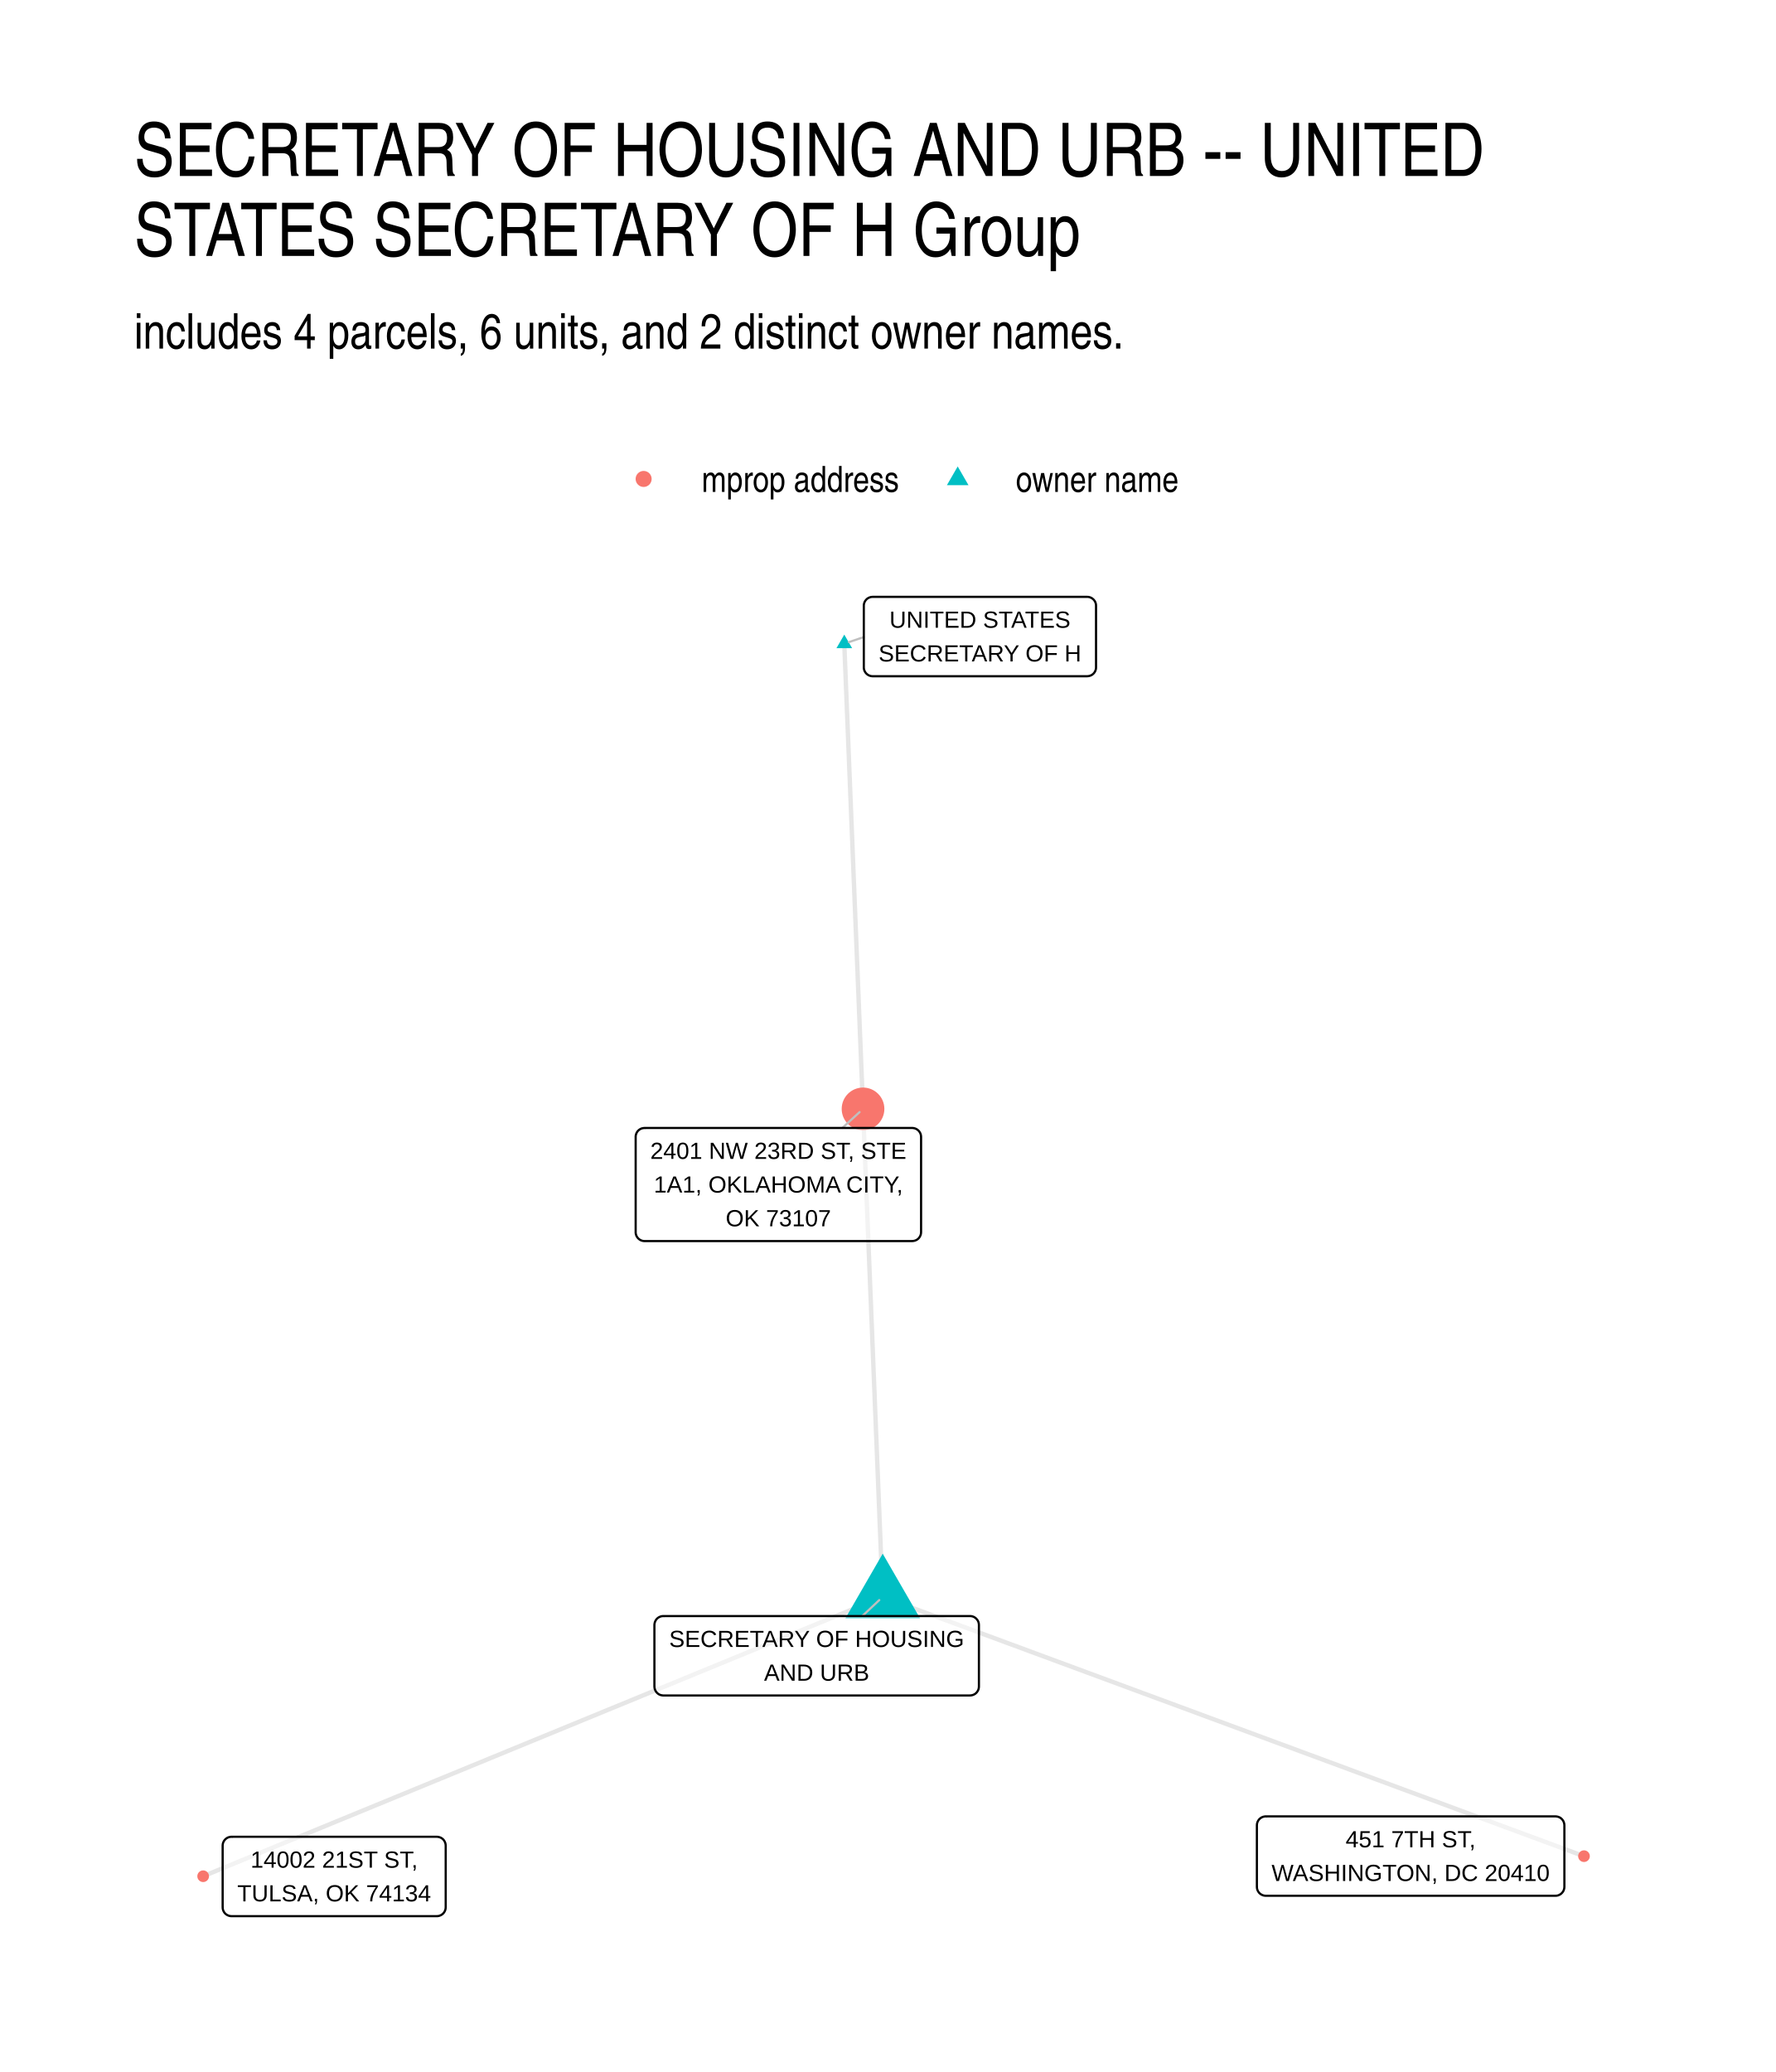
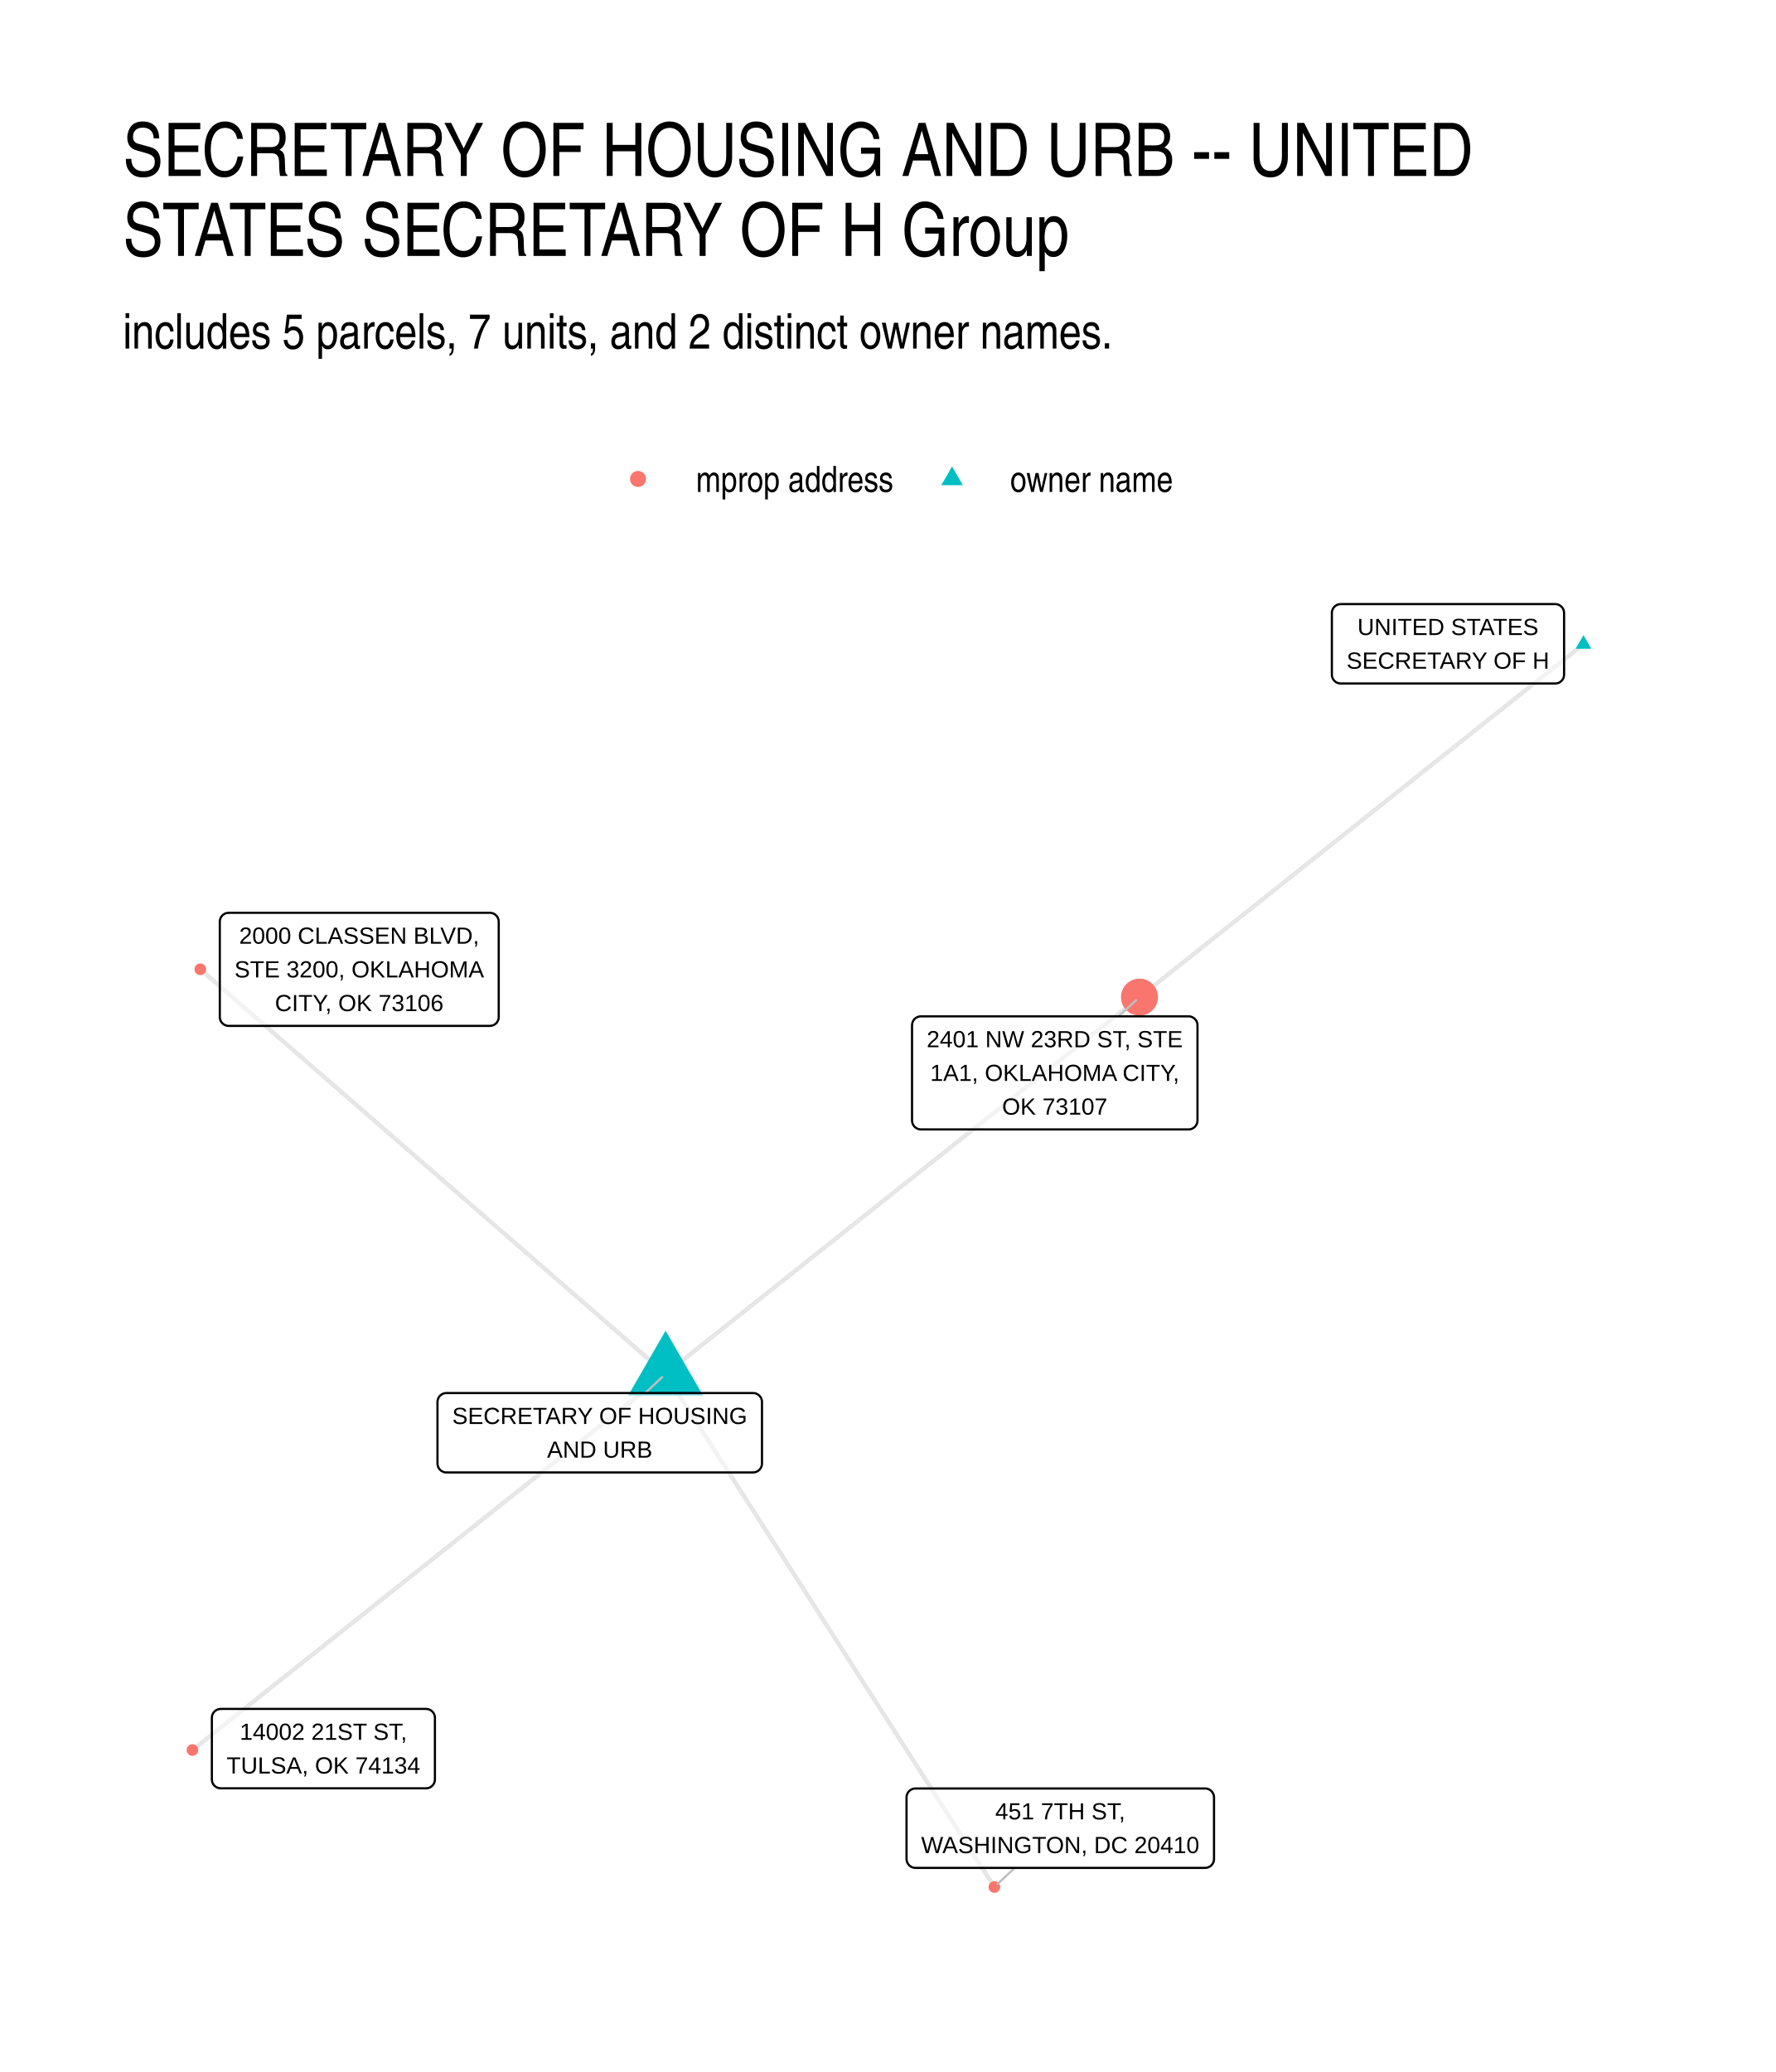
<svg xmlns="http://www.w3.org/2000/svg" width="576" height="672" viewBox="0 0 432 504">
  <g class="svglite">
    <defs>
      <style>.svglite line,.svglite polyline,.svglite polygon,.svglite path,.svglite circle{fill:none;stroke:#000000;stroke-linecap:round;stroke-linejoin:round;stroke-miterlimit:10.00}.svglite text{white-space:pre}.svglite g.glyphgroup path{fill:inherit;stroke:none}</style>
    </defs>
    <rect width="100%" height="100%" style="stroke-linecap:round;stroke-linejoin:round;stroke-miterlimit:10.00;stroke:none;fill:#FFFFFF" />
    <defs>
      <clipPath id="cpMC4wMHw0MzIuMDB8MC4wMHw1MDQuMDA=">
        <path d="M0 0h432v504H0z" />
      </clipPath>
    </defs>
    <g clip-path="url(#cpMC4wMHw0MzIuMDB8MC4wMHw1MDQuMDA=)">
      <path d="M0 0h432v504H0z" style="stroke-width:1.07;stroke:none;fill:#FFFFFF" />
    </g>
    <defs>
-       <clipPath id="cpMzIuNjN8NDAyLjExfDE0MS41OHw0NzEuMzc=">
-         <path d="M32.63 141.58h369.48v329.8H32.63z" />
+       <clipPath id="cpMjkuODl8NDAyLjExfDE0MS41OHw0NzQuMTE=">
+         <path d="M29.89 141.58h372.22v332.53H29.89z" />
      </clipPath>
    </defs>
-     <g clip-path="url(#cpMzIuNjN8NDAyLjExfDE0MS41OHw0NzEuMzc=)">
-       <path d="m214.73 388.43-.05-1.2-.05-1.2-.05-1.2-.05-1.2-.04-1.2-.05-1.2-.05-1.19-.05-1.2-.05-1.2-.05-1.2-.04-1.2-.05-1.2-.05-1.2-.05-1.2-.05-1.2-.05-1.19-.04-1.2-.05-1.2-.05-1.2-.05-1.2-.05-1.2-.05-1.2-.04-1.2-.05-1.2-.05-1.2-.05-1.19-.05-1.2-.05-1.2-.04-1.2-.05-1.2-.05-1.2-.05-1.2-.05-1.2-.05-1.2-.04-1.19-.05-1.2-.05-1.2-.05-1.2-.05-1.2-.05-1.2-.04-1.2-.05-1.2-.05-1.2-.05-1.2-.05-1.19-.05-1.2-.04-1.2-.05-1.2-.05-1.2-.05-1.2-.05-1.2-.05-1.2-.04-1.2-.05-1.19-.05-1.2-.05-1.2-.05-1.2-.05-1.2-.04-1.2-.05-1.2-.05-1.2-.05-1.2-.05-1.2-.05-1.19-.04-1.2-.05-1.2-.05-1.2-.05-1.2-.05-1.2-.05-1.2-.04-1.2-.05-1.2-.05-1.19-.05-1.2-.05-1.2-.05-1.2-.04-1.2-.05-1.2-.05-1.2-.05-1.2-.05-1.2-.05-1.2-.04-1.19-.05-1.2-.05-1.2-.05-1.2-.05-1.2-.05-1.2-.04-1.2-.05-1.2-.05-1.2-.05-1.19-.05-1.2-.05-1.2-.04-1.2-.05-1.2-.05-1.2-.05-1.2-.05-1.2m4.79 118.7-1.67.68-1.67.69-1.67.69-1.67.68-1.67.69-1.67.69-1.67.68-1.67.69-1.67.69-1.67.68-1.67.69-1.67.69-1.67.68-1.67.69-1.67.68-1.67.69-1.67.69-1.67.68-1.67.69-1.67.69-1.67.68-1.67.69-1.67.69-1.67.68-1.67.69-1.67.68-1.67.69-1.66.69-1.67.68-1.67.69-1.67.69-1.67.68-1.67.69-1.67.69-1.67.68-1.67.69-1.67.69-1.67.68-1.67.69-1.67.68-1.67.69-1.67.69-1.67.68-1.67.69-1.67.69-1.67.68-1.67.69-1.67.69-1.67.68-1.67.69-1.67.68-1.67.69-1.67.69-1.67.68-1.67.69-1.67.69-1.67.68-1.67.69-1.67.69-1.67.68-1.67.69-1.67.69-1.67.68-1.67.69-1.67.68-1.67.69-1.67.69-1.67.68-1.66.69-1.67.69-1.67.68-1.67.69-1.67.69-1.67.68-1.67.69-1.67.68-1.67.69-1.67.69-1.67.68-1.67.69-1.67.69-1.67.68-1.67.69-1.67.69-1.67.68-1.67.69-1.67.68-1.67.69-1.67.69-1.67.68-1.67.69-1.67.69-1.67.68-1.67.69-1.67.69-1.67.68-1.67.69-1.67.69-1.67.68m165.31-67.95 1.72.64 1.72.63 1.73.64 1.72.64 1.72.63 1.73.64 1.72.64 1.72.64 1.73.63 1.72.64 1.72.64 1.73.63 1.72.64 1.72.64 1.73.64 1.72.63 1.72.64 1.72.64 1.73.63 1.72.64 1.72.64 1.73.64 1.72.63 1.72.64 1.73.64 1.72.63 1.72.64 1.73.64 1.72.64 1.72.63 1.73.64 1.72.64 1.72.63 1.72.64 1.73.64 1.72.64 1.72.63 1.73.64 1.72.64 1.72.63 1.73.64 1.72.64 1.72.63 1.73.64 1.72.64 1.72.64 1.72.63 1.73.64 1.72.64 1.72.63 1.73.64 1.72.64 1.72.64 1.73.63 1.72.64 1.72.64 1.73.63 1.72.64 1.72.64 1.73.64 1.72.63 1.72.64 1.72.64 1.73.63 1.72.64 1.72.64 1.73.64 1.72.63 1.72.64 1.73.64 1.72.63 1.72.64 1.73.64 1.72.64 1.72.63 1.73.64 1.72.64 1.72.63 1.72.64 1.73.64 1.72.64 1.72.63 1.73.64 1.72.64 1.72.63 1.73.64 1.72.64 1.72.64 1.73.63 1.72.64 1.72.64 1.73.63 1.72.64 1.72.64 1.72.64 1.73.63 1.72.64 1.72.64 1.73.63M205.38 156.57l.05 1.14.04 1.14.05 1.15.04 1.14.05 1.14.05 1.15.04 1.14.05 1.14.04 1.15.05 1.14.05 1.14.04 1.14.05 1.15.04 1.14.05 1.14.05 1.15.04 1.14.05 1.14.05 1.15.04 1.14.05 1.14.04 1.15.05 1.14.05 1.14.04 1.14.05 1.15.04 1.14.05 1.14.05 1.15.04 1.14.05 1.14.04 1.15.05 1.14.05 1.14.04 1.15.05 1.14.04 1.14.05 1.14.05 1.15.04 1.14.05 1.14.05 1.15.04 1.14.05 1.14.04 1.15.05 1.14.05 1.14.04 1.15.05 1.14.04 1.14.05 1.14.05 1.15.04 1.14.05 1.14.04 1.15.05 1.14.05 1.14.04 1.15.05 1.14.04 1.14.05 1.15.05 1.14.04 1.14.05 1.14.05 1.15.04 1.14.05 1.14.04 1.15.05 1.14.05 1.14.04 1.15.05 1.14.04 1.14.05 1.15.05 1.14.04 1.14.05 1.14.04 1.15.05 1.14.05 1.14.04 1.15.05 1.14.04 1.14.05 1.15.05 1.14.04 1.14.05 1.15.05 1.14.04 1.14.05 1.14.04 1.15.05 1.14.05 1.14.04 1.15.05 1.14.04 1.14.05 1.15.05 1.14.04 1.14" style="stroke-width:1.07;stroke:#000000;stroke-opacity:0.10;stroke-linecap:butt" />
-       <path d="m214.73 377.92 9.1 15.76h-18.2zm-9.35-223.56 1.91 3.31h-3.82z" style="stroke-width:0.71;stroke:none;fill:#00BFC4" />
-       <circle cx="209.94" cy="269.73" r="5.19" style="stroke-width:0.71;stroke:none;fill:#F8766D" />
-       <circle cx="49.42" cy="456.38" r="1.42" style="stroke-width:0.71;stroke:none;fill:#F8766D" />
-       <circle cx="385.32" cy="451.5" r="1.42" style="stroke-width:0.71;stroke:none;fill:#F8766D" />
-       <path d="m209.76 393.1 4.13-3.89m-3.76-234.25-3.62 1.23m-1.61 118.18 4.2-3.86" style="stroke-width:0.53;stroke:#BFBFBF" />
-       <path d="M161.35 412.41h74.62-.09l.35-.02.34-.07.32-.12.3-.17.27-.22.23-.26.19-.3.14-.32.08-.34.03-.34h0v-14.99h0l-.03-.35-.08-.34-.14-.32-.19-.29-.23-.26-.27-.22-.3-.18-.32-.12-.34-.07-.26-.01h-74.62l.26.01-.34-.01-.35.04-.33.1-.32.15-.28.19-.25.24-.21.28-.16.31-.11.33-.06.34-.01.18v14.99l.01-.18v.35l.06.34.11.33.16.31.21.28.25.24.28.2.32.15.33.09.35.05z" style="stroke-width:0.53;fill:#FFFFFF;fill-opacity:0.50" />
-       <text x="198.66" y="400.61" lengthAdjust="spacingAndGlyphs" style="font-size:5.69px;font-family:&quot;Liberation Sans&quot;" text-anchor="middle" textLength="71.73">SECRETARY OF HOUSING</text>
-       <text x="198.66" y="408.81" lengthAdjust="spacingAndGlyphs" style="font-size:5.69px;font-family:&quot;Liberation Sans&quot;" text-anchor="middle" textLength="25.61">AND URB</text>
-       <path d="M212.29 164.49h52.17-.08l.34-.02.35-.07.32-.12.3-.17.27-.22.23-.26.19-.3.13-.32.09-.33.02-.35h0v-14.99h0l-.02-.35-.09-.34-.13-.32-.19-.29-.23-.26-.27-.22-.3-.17-.32-.13-.35-.07-.26-.01h-52.17l.26.01-.35-.01-.34.04-.34.1-.31.15-.29.19-.25.25-.21.27-.16.31-.11.33-.06.34v15.17-.17.34l.06.35.11.33.16.3.21.28.25.24.29.2.31.15.34.1.34.04z" style="stroke-width:0.53;fill:#FFFFFF;fill-opacity:0.50" />
-       <text x="238.38" y="152.69" lengthAdjust="spacingAndGlyphs" style="font-size:5.69px;font-family:&quot;Liberation Sans&quot;" text-anchor="middle" textLength="44.03">UNITED STATES</text>
-       <text x="238.38" y="160.89" lengthAdjust="spacingAndGlyphs" style="font-size:5.69px;font-family:&quot;Liberation Sans&quot;" text-anchor="middle" textLength="49.3">SECRETARY OF H</text>
-       <path d="M156.79 301.88h65.11-.09l.35-.02.34-.07.33-.12.3-.17.27-.22.23-.26.18-.3.14-.32.08-.33.03-.35h0v-23.19h0l-.03-.34-.08-.34-.14-.32-.18-.29-.23-.26-.27-.22-.3-.18-.33-.12-.34-.07-.26-.02h-65.11l.26.02-.35-.01-.34.04-.34.09-.31.15-.29.2-.25.24-.21.28-.16.31-.11.33-.06.34v23.36-.17.34l.06.35.11.33.16.3.21.28.25.24.29.2.31.15.34.1.34.04z" style="stroke-width:0.53;fill:#FFFFFF;fill-opacity:0.50" />
-       <text x="189.34" y="281.89" lengthAdjust="spacingAndGlyphs" style="font-size:5.69px;font-family:&quot;Liberation Sans&quot;" text-anchor="middle" textLength="62.23">2401 NW 23RD ST, STE</text>
-       <text x="189.34" y="290.08" lengthAdjust="spacingAndGlyphs" style="font-size:5.69px;font-family:&quot;Liberation Sans&quot;" text-anchor="middle" textLength="60.56">1A1, OKLAHOMA CITY,</text>
-       <text x="189.34" y="298.28" lengthAdjust="spacingAndGlyphs" style="font-size:5.69px;font-family:&quot;Liberation Sans&quot;" text-anchor="middle" textLength="25.58">OK 73107</text>
-       <path d="M56.32 466.09h49.94-.08l.34-.01.34-.07.33-.13.3-.17.27-.22.23-.26.18-.29.14-.32.08-.34.03-.35h0v-14.99h0l-.03-.34-.08-.34-.14-.32-.18-.3-.23-.26-.27-.22-.3-.17-.33-.12-.34-.07-.26-.02H56.32l.26.02-.35-.02-.34.05-.34.09-.31.15-.29.2-.25.24-.21.28-.16.31-.11.32-.05.35-.01.17v14.99l.01-.17v.35l.05.34.11.33.16.31.21.28.25.24.29.19.31.15.34.1.34.04z" style="stroke-width:0.53;fill:#FFFFFF;fill-opacity:0.50" />
-       <text x="81.29" y="454.3" lengthAdjust="spacingAndGlyphs" style="font-size:5.69px;font-family:&quot;Liberation Sans&quot;" text-anchor="middle" textLength="40.62">14002 21ST ST,</text>
-       <text x="81.29" y="462.49" lengthAdjust="spacingAndGlyphs" style="font-size:5.69px;font-family:&quot;Liberation Sans&quot;" text-anchor="middle" textLength="47.06">TULSA, OK 74134</text>
-       <path d="M307.91 461.13h70.48-.09l.35-.01.34-.07.32-.13.3-.17.27-.22.23-.26.19-.29.13-.32.09-.34.03-.35h0v-14.99h0l-.03-.34-.09-.34-.13-.32-.19-.3-.23-.26-.27-.22-.3-.17-.32-.12-.34-.07-.26-.02h-70.48l.26.02-.35-.02-.34.05-.33.09-.32.15-.28.2-.26.24-.2.28-.17.31-.11.33-.05.34-.01.17v14.99l.01-.17v.35l.05.34.11.33.17.31.2.28.26.24.28.19.32.15.33.1.34.04z" style="stroke-width:0.53;fill:#FFFFFF;fill-opacity:0.50" />
-       <text x="343.15" y="449.34" lengthAdjust="spacingAndGlyphs" style="font-size:5.69px;font-family:&quot;Liberation Sans&quot;" text-anchor="middle" textLength="31.58">451 7TH ST,</text>
-       <text x="343.15" y="457.53" lengthAdjust="spacingAndGlyphs" style="font-size:5.69px;font-family:&quot;Liberation Sans&quot;" text-anchor="middle" textLength="67.59">WASHINGTON, DC 20410</text>
+     <g clip-path="url(#cpMjkuODl8NDAyLjExfDE0MS41OHw0NzQuMTE=)">
+       <path d="m161.91 334.18-1.14-.99-1.15-.99-1.14-1-1.14-.99-1.15-1-1.14-.99-1.14-.99-1.15-1-1.14-.99-1.14-1-1.15-.99-1.14-.99-1.14-1-1.15-.99-1.14-1-1.14-.99-1.15-.99-1.14-1-1.14-.99-1.15-1-1.14-.99-1.14-.99-1.15-1-1.14-.99-1.14-1-1.15-.99-1.14-.99-1.14-1-1.15-.99-1.14-1-1.14-.99-1.15-1-1.14-.99-1.14-.99-1.15-1-1.14-.99-1.14-1-1.15-.99-1.14-.99-1.14-1-1.15-.99-1.14-1-1.14-.99-1.15-.99-1.14-1-1.14-.99-1.15-1-1.14-.99-1.14-.99-1.15-1-1.14-.99-1.14-1-1.15-.99-1.14-.99-1.14-1-1.15-.99-1.14-1-1.14-.99-1.15-.99-1.14-1-1.14-.99-1.15-1-1.14-.99-1.15-.99-1.14-1-1.14-.99-1.15-1-1.14-.99-1.14-.99-1.15-1-1.14-.99-1.14-1-1.15-.99-1.14-1-1.14-.99-1.15-.99-1.14-1-1.14-.99-1.15-1-1.14-.99-1.14-.99-1.15-1-1.14-.99-1.14-1-1.15-.99-1.14-.99-1.14-1-1.15-.99-1.14-1-1.14-.99-1.15-.99-1.14-1-1.14-.99-1.15-1-1.14-.99-1.14-.99-1.15-1-1.14-.99-1.14-1m113.19 98.41 1.17-.92 1.16-.93 1.16-.92 1.17-.93 1.16-.92 1.17-.93 1.16-.93 1.17-.92 1.16-.93 1.17-.92 1.16-.93 1.16-.92 1.17-.93 1.16-.93 1.17-.92 1.16-.93 1.17-.92 1.16-.93 1.17-.92 1.16-.93 1.16-.92 1.17-.93 1.16-.93 1.17-.92 1.16-.93 1.17-.92 1.16-.93 1.17-.92 1.16-.93 1.17-.93 1.16-.92 1.16-.93 1.17-.92 1.16-.93 1.17-.92 1.16-.93 1.17-.93 1.16-.92 1.17-.93 1.16-.92 1.16-.93 1.17-.92 1.16-.93 1.17-.93 1.16-.92 1.17-.93 1.16-.92 1.17-.93 1.16-.92 1.16-.93 1.17-.92 1.16-.93 1.17-.93 1.16-.92 1.17-.93 1.16-.92 1.17-.93 1.16-.92 1.17-.93 1.16-.93 1.16-.92 1.17-.93 1.16-.92 1.17-.93 1.16-.92 1.17-.93 1.16-.93 1.17-.92 1.16-.93 1.16-.92 1.17-.93 1.16-.92 1.17-.93 1.16-.93 1.17-.92 1.16-.93 1.17-.92 1.16-.93 1.16-.92 1.17-.93 1.16-.92 1.17-.93 1.16-.93 1.17-.92 1.16-.93 1.17-.92 1.16-.93 1.16-.92 1.17-.93 1.16-.93 1.17-.92 1.16-.93 1.17-.92 1.16-.93 1.17-.92 1.16-.93 1.17-.93 1.16-.92 1.16-.93m-115.28 91.64-1.16.93-1.16.92-1.17.93-1.16.92-1.16.93-1.17.92-1.16.92-1.16.93-1.16.92-1.17.93-1.16.92-1.16.93-1.16.92-1.17.92-1.16.93-1.16.92-1.16.93-1.17.92-1.16.92-1.16.93-1.16.92-1.17.93-1.16.92-1.16.93-1.17.92-1.16.92-1.16.93-1.16.92-1.17.93-1.16.92-1.16.93-1.16.92-1.17.92-1.16.93-1.16.92-1.16.93-1.17.92-1.16.93-1.16.92-1.17.92-1.16.93-1.16.92-1.16.93-1.17.92-1.16.92-1.16.93-1.16.92-1.17.93-1.16.92-1.16.93-1.16.92-1.17.92-1.16.93-1.16.92-1.17.93-1.16.92-1.16.93-1.16.92-1.17.92-1.16.93-1.16.92-1.16.93-1.17.92-1.16.93-1.16.92-1.16.92-1.17.93-1.16.92-1.16.93-1.17.92-1.16.92-1.16.93-1.16.92-1.17.93-1.16.92-1.16.93-1.16.92-1.17.92-1.16.93-1.16.92-1.16.93-1.17.92-1.16.93-1.16.92-1.17.92-1.16.93-1.16.92-1.16.93-1.17.92-1.16.92-1.16.93-1.16.92-1.17.93-1.16.92-1.16.93-1.16.92-1.17.92-1.16.93-1.16.92m115.1-91.5.81 1.27.81 1.26.8 1.26.81 1.26.81 1.26.81 1.26.81 1.26.8 1.26.81 1.26.81 1.26.81 1.26.81 1.26.8 1.26.81 1.26.81 1.27.81 1.26.81 1.26.8 1.26.81 1.26.81 1.26.81 1.26.8 1.26.81 1.26.81 1.26.81 1.26.81 1.26.8 1.26.81 1.26.81 1.27.81 1.26.81 1.26.8 1.26.81 1.26.81 1.26.81 1.26.81 1.26.8 1.26.81 1.26.81 1.26.81 1.26.8 1.26.81 1.27.81 1.26.81 1.26.81 1.26.8 1.26.81 1.26.81 1.26.81 1.26.81 1.26.8 1.26.81 1.26.81 1.26.81 1.26.8 1.26.81 1.27.81 1.26.81 1.26.81 1.26.8 1.26.81 1.26.81 1.26.81 1.26.81 1.26.8 1.26.81 1.26.81 1.26.81 1.26.81 1.26.8 1.27.81 1.26.81 1.26.81 1.26.8 1.26.81 1.26.81 1.26.81 1.26.81 1.26.8 1.26.81 1.26.81 1.26.81 1.26.81 1.27.8 1.26.81 1.26.81 1.26.81 1.26.81 1.26.8 1.26.81 1.26.81 1.26.81 1.26.8 1.26.81 1.26.81 1.26.81 1.26.81 1.27.8 1.26.81 1.26m143.3-302.31-1.09.87-1.09.87-1.09.86-1.09.87-1.09.87-1.09.87-1.09.86-1.09.87-1.1.87-1.09.86-1.09.87-1.09.87-1.09.87-1.09.86-1.09.87-1.09.87-1.09.86-1.09.87-1.09.87-1.1.87-1.09.86-1.09.87-1.09.87-1.09.86-1.09.87-1.09.87-1.09.87-1.09.86-1.09.87-1.09.87-1.09.86-1.1.87-1.09.87-1.09.87-1.09.86-1.09.87-1.09.87-1.09.87-1.09.86-1.09.87-1.09.87-1.09.86-1.1.87-1.09.87-1.09.87-1.09.86-1.09.87-1.09.87-1.09.86-1.09.87-1.09.87-1.09.87-1.09.86-1.1.87-1.09.87-1.09.86-1.09.87-1.09.87-1.09.87-1.09.86-1.09.87-1.09.87-1.09.86-1.09.87-1.1.87-1.09.87-1.09.86-1.09.87-1.09.87-1.09.86-1.09.87-1.09.87-1.09.87-1.09.86-1.09.87-1.1.87-1.09.87-1.09.86-1.09.87-1.09.87-1.09.86-1.09.87-1.09.87-1.09.87-1.09.86-1.09.87-1.1.87-1.09.86-1.09.87-1.09.87-1.09.87-1.09.86-1.09.87-1.09.87-1.09.86-1.09.87-1.09.87-1.09.87-1.1.86" style="stroke-width:1.07;stroke:#000000;stroke-opacity:0.10;stroke-linecap:butt" />
+       <path d="m161.91 323.68 9.1 15.76h-18.2zm223.28-169.2 1.92 3.32h-3.83z" style="stroke-width:0.71;stroke:none;fill:#00BFC4" />
+       <circle cx="48.72" cy="235.77" r="1.42" style="stroke-width:0.71;stroke:none;fill:#F8766D" />
+       <circle cx="277.19" cy="242.54" r="4.5" style="stroke-width:0.71;stroke:none;fill:#F8766D" />
+       <circle cx="46.81" cy="425.68" r="1.42" style="stroke-width:0.71;stroke:none;fill:#F8766D" />
+       <circle cx="241.89" cy="459" r="1.42" style="stroke-width:0.71;stroke:none;fill:#F8766D" />
+       <path d="m156.95 338.85 4.13-3.88m111.04-87.75 4.23-3.9m-29.51 211.03-4.11 3.86" style="stroke-width:0.53;stroke:#BFBFBF" />
+       <path d="M108.58 358.16h74.62-.09l.35-.02.34-.07.32-.12.3-.17.27-.22.23-.26.19-.3.14-.32.08-.33.03-.35h0v-14.99h0l-.03-.35-.08-.33-.14-.32-.19-.3-.23-.26-.27-.22-.3-.17-.32-.13-.34-.07-.26-.01h-74.62l.26.01-.34-.01-.35.04-.33.1-.32.15-.28.2-.25.24-.21.27-.16.31-.11.33-.06.35-.01.17V356l.01-.17v.34l.06.35.11.33.16.3.21.28.25.24.28.2.32.15.33.1.35.04z" style="stroke-width:0.53;fill:#FFFFFF;fill-opacity:0.50" />
+       <text x="145.89" y="346.37" lengthAdjust="spacingAndGlyphs" style="font-size:5.69px;font-family:&quot;Liberation Sans&quot;" text-anchor="middle" textLength="71.73">SECRETARY OF HOUSING</text>
+       <text x="145.89" y="354.56" lengthAdjust="spacingAndGlyphs" style="font-size:5.69px;font-family:&quot;Liberation Sans&quot;" text-anchor="middle" textLength="25.61">AND URB</text>
+       <path d="M326.15 166.25h52.17-.08l.34-.01.34-.07.33-.12.3-.18.27-.22.23-.26.19-.29.13-.32.08-.34.03-.35h0V149.1h0l-.03-.34-.08-.34-.13-.32-.19-.29-.23-.26-.27-.22-.3-.18-.33-.12-.34-.07-.26-.02h-52.17l.26.02-.35-.01-.35.04-.33.09-.31.15-.29.2-.25.24-.21.28-.16.31-.11.33-.06.34v15.16-.17.35l.06.34.11.33.16.31.21.28.25.24.29.2.31.14.33.1.35.04z" style="stroke-width:0.53;fill:#FFFFFF;fill-opacity:0.50" />
+       <text x="352.23" y="154.46" lengthAdjust="spacingAndGlyphs" style="font-size:5.69px;font-family:&quot;Liberation Sans&quot;" text-anchor="middle" textLength="44.03">UNITED STATES</text>
+       <text x="352.23" y="162.65" lengthAdjust="spacingAndGlyphs" style="font-size:5.69px;font-family:&quot;Liberation Sans&quot;" text-anchor="middle" textLength="49.3">SECRETARY OF H</text>
+       <path d="M55.63 249.54h63.53-.09l.35-.02.34-.07.33-.12.3-.17.27-.22.23-.26.18-.3.14-.32.08-.33.03-.35h0v-23.19h0l-.03-.34-.08-.34-.14-.32-.18-.29-.23-.26-.27-.22-.3-.18-.33-.12-.34-.07-.26-.02H55.63l.26.02-.35-.01-.35.04-.33.09-.31.15-.29.2-.25.24-.21.28-.16.31-.11.33-.06.34v23.36-.17.34l.06.35.11.33.16.3.21.28.25.24.29.2.31.15.33.1.35.04z" style="stroke-width:0.53;fill:#FFFFFF;fill-opacity:0.50" />
+       <text x="87.39" y="229.55" lengthAdjust="spacingAndGlyphs" style="font-size:5.69px;font-family:&quot;Liberation Sans&quot;" text-anchor="middle" textLength="58.36">2000 CLASSEN BLVD,</text>
+       <text x="87.39" y="237.75" lengthAdjust="spacingAndGlyphs" style="font-size:5.69px;font-family:&quot;Liberation Sans&quot;" text-anchor="middle" textLength="60.66">STE 3200, OKLAHOMA</text>
+       <text x="87.39" y="245.94" lengthAdjust="spacingAndGlyphs" style="font-size:5.69px;font-family:&quot;Liberation Sans&quot;" text-anchor="middle" textLength="40.95">CITY, OK 73106</text>
+       <path d="M224.02 274.72h65.12-.09l.35-.01.34-.07.32-.13.3-.17.27-.22.23-.26.19-.29.14-.32.08-.34.03-.35h0v-23.18h0l-.03-.35-.08-.34-.14-.32-.19-.29-.23-.26-.27-.22-.3-.17-.32-.13-.34-.07-.26-.01h-65.12l.26.01-.34-.01-.35.04-.33.1-.32.15-.28.19-.25.24-.21.28-.16.31-.11.33-.06.34-.01.18v23.18l.01-.17v.35l.06.34.11.33.16.31.21.27.25.25.28.19.32.15.33.1.35.04z" style="stroke-width:0.53;fill:#FFFFFF;fill-opacity:0.50" />
+       <text x="256.58" y="254.73" lengthAdjust="spacingAndGlyphs" style="font-size:5.69px;font-family:&quot;Liberation Sans&quot;" text-anchor="middle" textLength="62.23">2401 NW 23RD ST, STE</text>
+       <text x="256.58" y="262.93" lengthAdjust="spacingAndGlyphs" style="font-size:5.69px;font-family:&quot;Liberation Sans&quot;" text-anchor="middle" textLength="60.56">1A1, OKLAHOMA CITY,</text>
+       <text x="256.58" y="271.12" lengthAdjust="spacingAndGlyphs" style="font-size:5.69px;font-family:&quot;Liberation Sans&quot;" text-anchor="middle" textLength="25.58">OK 73107</text>
+       <path d="M53.7 434.99h49.94-.09l.35-.01.34-.07.33-.12.3-.18.27-.22.23-.26.18-.29.14-.32.08-.34.03-.35h0v-14.99h0l-.03-.34-.08-.34-.14-.32-.18-.29-.23-.26-.27-.22-.3-.18-.33-.12-.34-.07-.26-.02H53.7l.26.02-.35-.01-.34.04-.34.09-.31.15-.29.2-.25.24-.21.28-.16.31-.11.33-.05.34-.01.17v14.99l.01-.17v.35l.05.34.11.33.16.31.21.28.25.24.29.2.31.14.34.1.34.04z" style="stroke-width:0.53;fill:#FFFFFF;fill-opacity:0.50" />
+       <text x="78.67" y="423.2" lengthAdjust="spacingAndGlyphs" style="font-size:5.69px;font-family:&quot;Liberation Sans&quot;" text-anchor="middle" textLength="40.62">14002 21ST ST,</text>
+       <text x="78.67" y="431.39" lengthAdjust="spacingAndGlyphs" style="font-size:5.69px;font-family:&quot;Liberation Sans&quot;" text-anchor="middle" textLength="47.06">TULSA, OK 74134</text>
+       <path d="M222.68 454.35h70.48-.09l.35-.02.34-.07.32-.12.31-.17.26-.22.23-.26.19-.3.14-.32.08-.34.03-.34h0V437.2h0l-.03-.35-.08-.34-.14-.32-.19-.29-.23-.26-.26-.22-.31-.17-.32-.13-.34-.07-.26-.01h-70.48l.26.01-.34-.01-.35.04-.33.1-.32.15-.28.19-.25.24-.21.28-.16.31-.11.33-.06.34-.01.18v14.99l.01-.18v.35l.06.35.11.33.16.3.21.28.25.24.28.2.32.15.33.09.35.05z" style="stroke-width:0.53;fill:#FFFFFF;fill-opacity:0.50" />
+       <text x="257.92" y="442.55" lengthAdjust="spacingAndGlyphs" style="font-size:5.69px;font-family:&quot;Liberation Sans&quot;" text-anchor="middle" textLength="31.58">451 7TH ST,</text>
+       <text x="257.92" y="450.75" lengthAdjust="spacingAndGlyphs" style="font-size:5.69px;font-family:&quot;Liberation Sans&quot;" text-anchor="middle" textLength="67.59">WASHINGTON, DC 20410</text>
    </g>
    <g clip-path="url(#cpMC4wMHw0MzIuMDB8MC4wMHw1MDQuMDA=)">
-       <circle cx="156.57" cy="116.5" r="1.95" style="stroke-width:0.71;stroke:none;fill:#F8766D" />
-       <path d="m232.97 113.46 2.63 4.56h-5.26z" style="stroke-width:0.71;stroke:none;fill:#00BFC4" />
-       <text x="170.69" y="119.66" lengthAdjust="spacingAndGlyphs" style="font-size:8.80px;font-weight:0;font-family:&quot;Nimbus Sans Narrow&quot;" textLength="48.16">mprop address</text>
-       <text x="247.09" y="119.66" lengthAdjust="spacingAndGlyphs" style="font-size:8.80px;font-weight:0;font-family:&quot;Nimbus Sans Narrow&quot;" textLength="39.72">owner name</text>
-       <text x="32.63" y="84.79" lengthAdjust="spacingAndGlyphs" style="font-size:12.00px;font-weight:0;font-family:&quot;Nimbus Sans Narrow&quot;" textLength="241.17">includes 4 parcels, 6 units, and 2 distinct owner names.</text>
-       <text x="32.63" y="42.81" lengthAdjust="spacingAndGlyphs" style="font-size:18.00px;font-weight:0;font-family:&quot;Nimbus Sans Narrow&quot;" textLength="333.75">SECRETARY OF HOUSING AND URB -- UNITED</text>
-       <text x="32.63" y="62.25" lengthAdjust="spacingAndGlyphs" style="font-size:18.00px;font-weight:0;font-family:&quot;Nimbus Sans Narrow&quot;" textLength="241.09">STATES SECRETARY OF H Group</text>
+       <circle cx="155.2" cy="116.5" r="1.95" style="stroke-width:0.71;stroke:none;fill:#F8766D" />
+       <path d="m231.6 113.46 2.63 4.56h-5.26z" style="stroke-width:0.71;stroke:none;fill:#00BFC4" />
+       <text x="169.32" y="119.66" lengthAdjust="spacingAndGlyphs" style="font-size:8.80px;font-weight:0;font-family:&quot;Nimbus Sans Narrow&quot;" textLength="48.16">mprop address</text>
+       <text x="245.72" y="119.66" lengthAdjust="spacingAndGlyphs" style="font-size:8.80px;font-weight:0;font-family:&quot;Nimbus Sans Narrow&quot;" textLength="39.72">owner name</text>
+       <text x="29.89" y="84.79" lengthAdjust="spacingAndGlyphs" style="font-size:12.00px;font-weight:0;font-family:&quot;Nimbus Sans Narrow&quot;" textLength="241.17">includes 5 parcels, 7 units, and 2 distinct owner names.</text>
+       <text x="29.89" y="42.81" lengthAdjust="spacingAndGlyphs" style="font-size:18.00px;font-weight:0;font-family:&quot;Nimbus Sans Narrow&quot;" textLength="333.75">SECRETARY OF HOUSING AND URB -- UNITED</text>
+       <text x="29.89" y="62.25" lengthAdjust="spacingAndGlyphs" style="font-size:18.00px;font-weight:0;font-family:&quot;Nimbus Sans Narrow&quot;" textLength="241.09">STATES SECRETARY OF H Group</text>
    </g>
  </g>
</svg>
